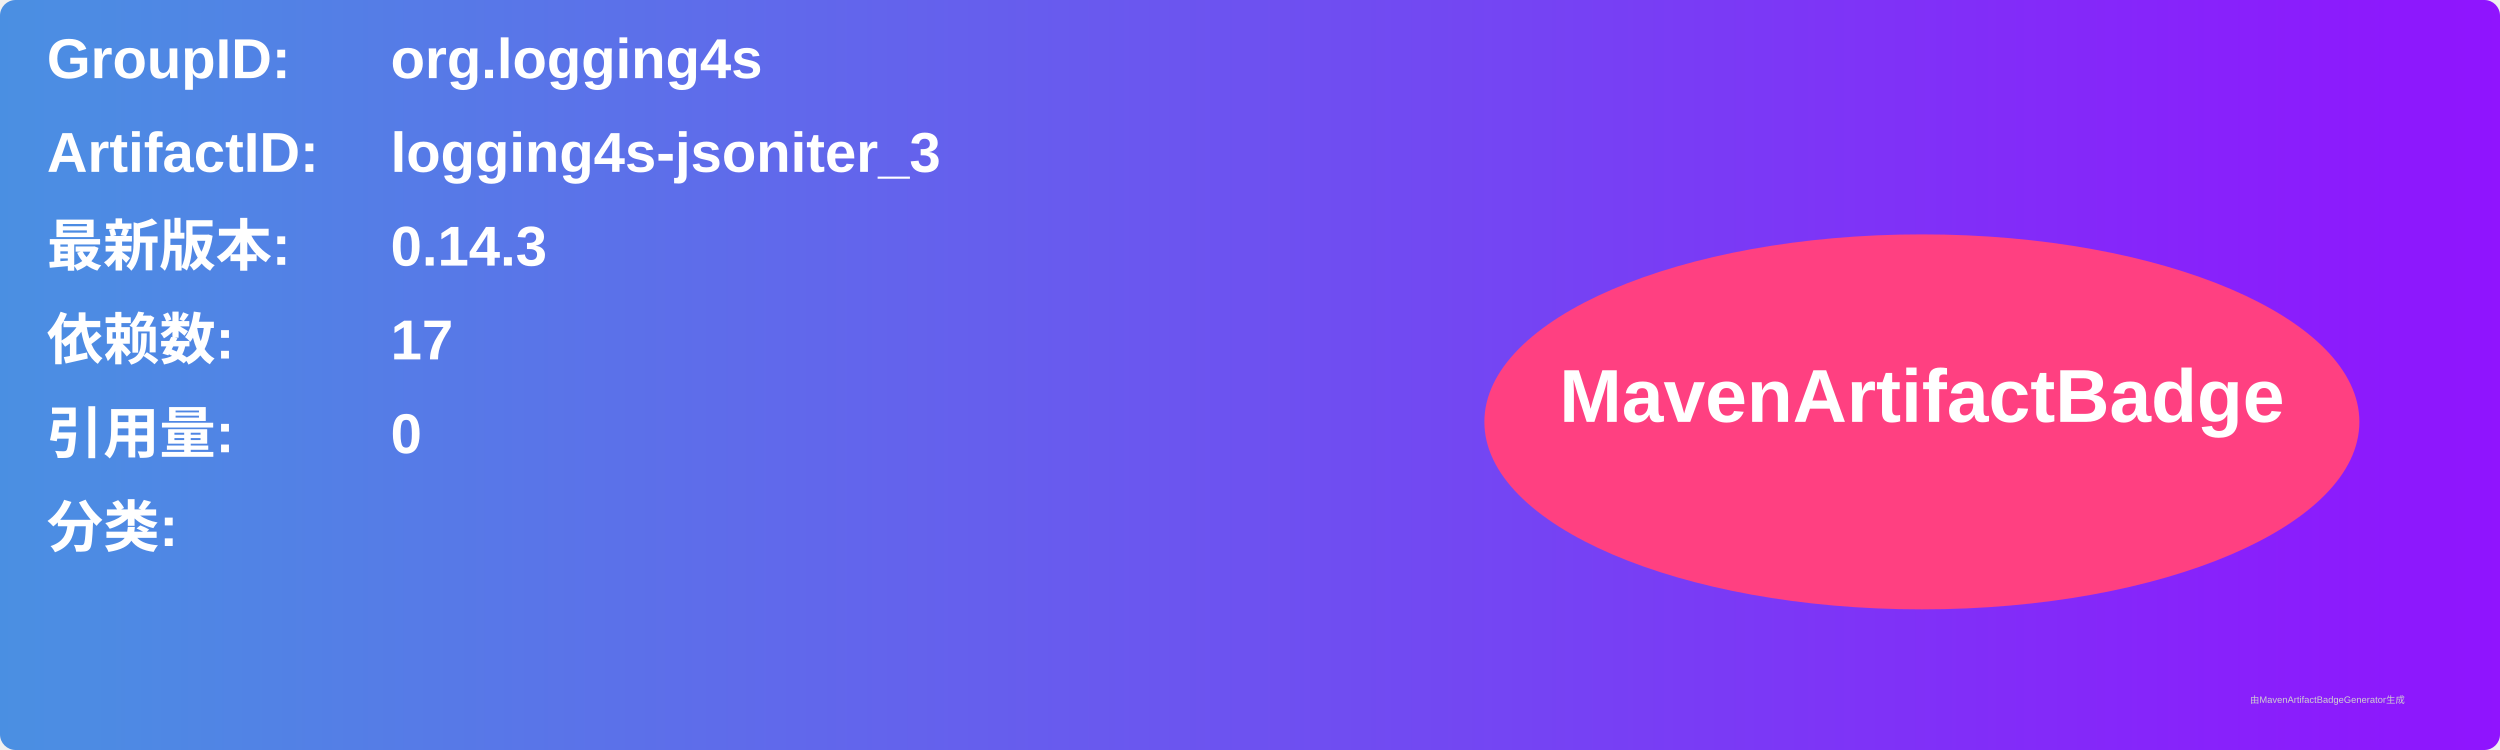
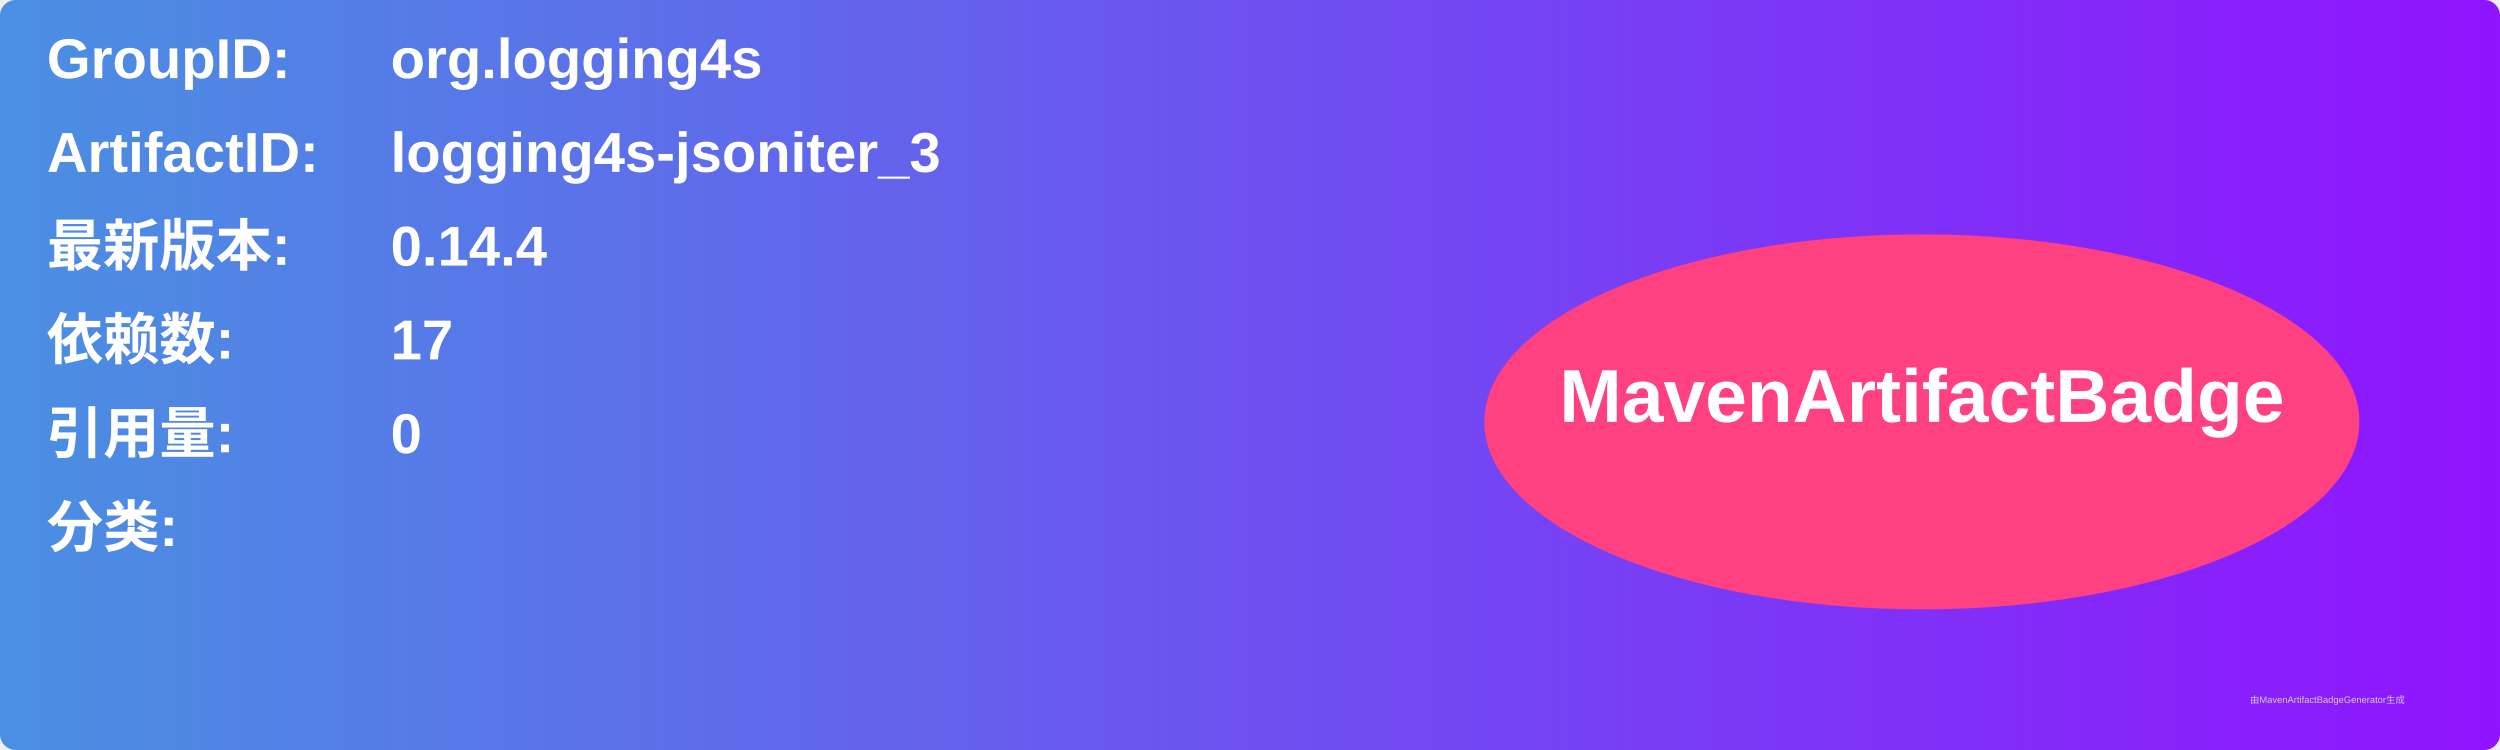
<svg xmlns="http://www.w3.org/2000/svg" width="800" height="240" viewBox="0 0 800 240">
  <linearGradient id="grad" x1="0%" y1="0%" x2="100%" y2="0%">
    <stop offset="0%" stop-color="#4a90e2" />
    <stop offset="100%" stop-color="#9013fe" />
  </linearGradient>
  <rect width="100%" height="100%" rx="5" ry="5" fill="url(#grad)" />
  <g transform="translate(15, 15)">
    <text x="0" y="10" font-family="Arial" font-size="18" fill="white" font-weight="bold" width="260">GroupID:</text>
    <text x="110" y="10" font-family="Arial" font-size="18" fill="white" font-weight="bold" width="460">org.logging4s</text>
    <text x="0" y="40" font-family="Arial" font-size="18" fill="white" font-weight="bold" width="260">ArtifactID:</text>
    <text x="110" y="40" font-family="Arial" font-size="18" fill="white" font-weight="bold" width="460">logging4s-jsoniter_3</text>
    <text x="0" y="70" font-family="Arial" font-size="18" fill="white" font-weight="bold">最新版本:</text>
    <text x="110" y="70" font-family="Arial" font-size="18" fill="white" font-weight="bold">
-       <tspan font-weight="bold">0.14.3</tspan>
+       <tspan font-weight="bold">0.14.4</tspan>
    </text>
    <text x="0" y="100" font-family="Arial" font-size="18" fill="white" font-weight="bold">依赖数: </text>
    <text x="110" y="100" font-family="Arial" font-size="18" fill="white">
      <tspan font-weight="bold">17</tspan>
    </text>
    <text x="0" y="130" font-family="Arial" font-size="18" fill="white" font-weight="bold">引用量: </text>
    <text x="110" y="130" font-family="Arial" font-size="18" fill="white">
      <tspan font-weight="bold">0</tspan>
    </text>
    <text x="0" y="160" font-family="Arial" font-size="18" fill="white" font-weight="bold">分类:</text>
    <text x="10" y="190" font-family="Arial" font-size="10" fill="white">
      <tspan font-weight="bold" />
    </text>
    <ellipse cx="600" cy="120" rx="140" ry="60" fill="#ff4081" />
    <text x="600" y="120" text-anchor="middle" font-family="Arial" font-size="24" fill="white" font-weight="bold">MavenArtifactBadge</text>
  </g>
  <text x="720" y="225" font-family="Arial" font-size="3" fill="#d0d0d0">由MavenArtifactBadgeGenerator生成</text>
</svg>
